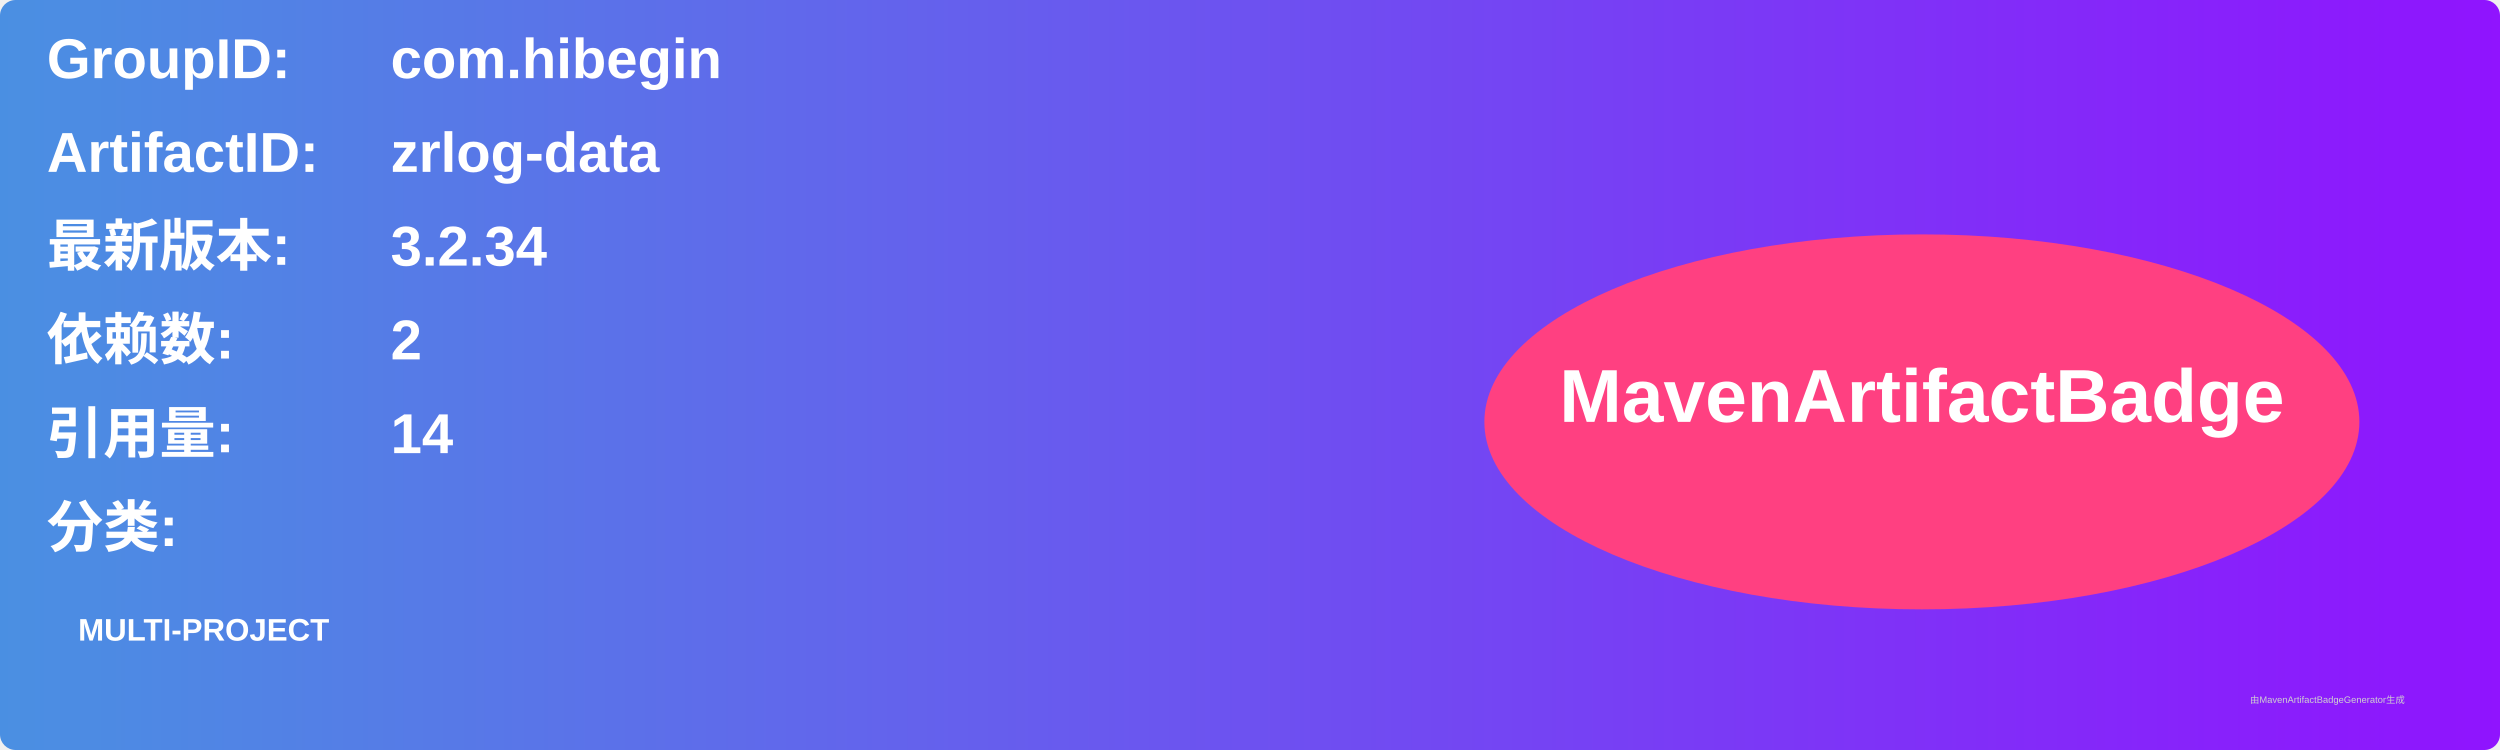
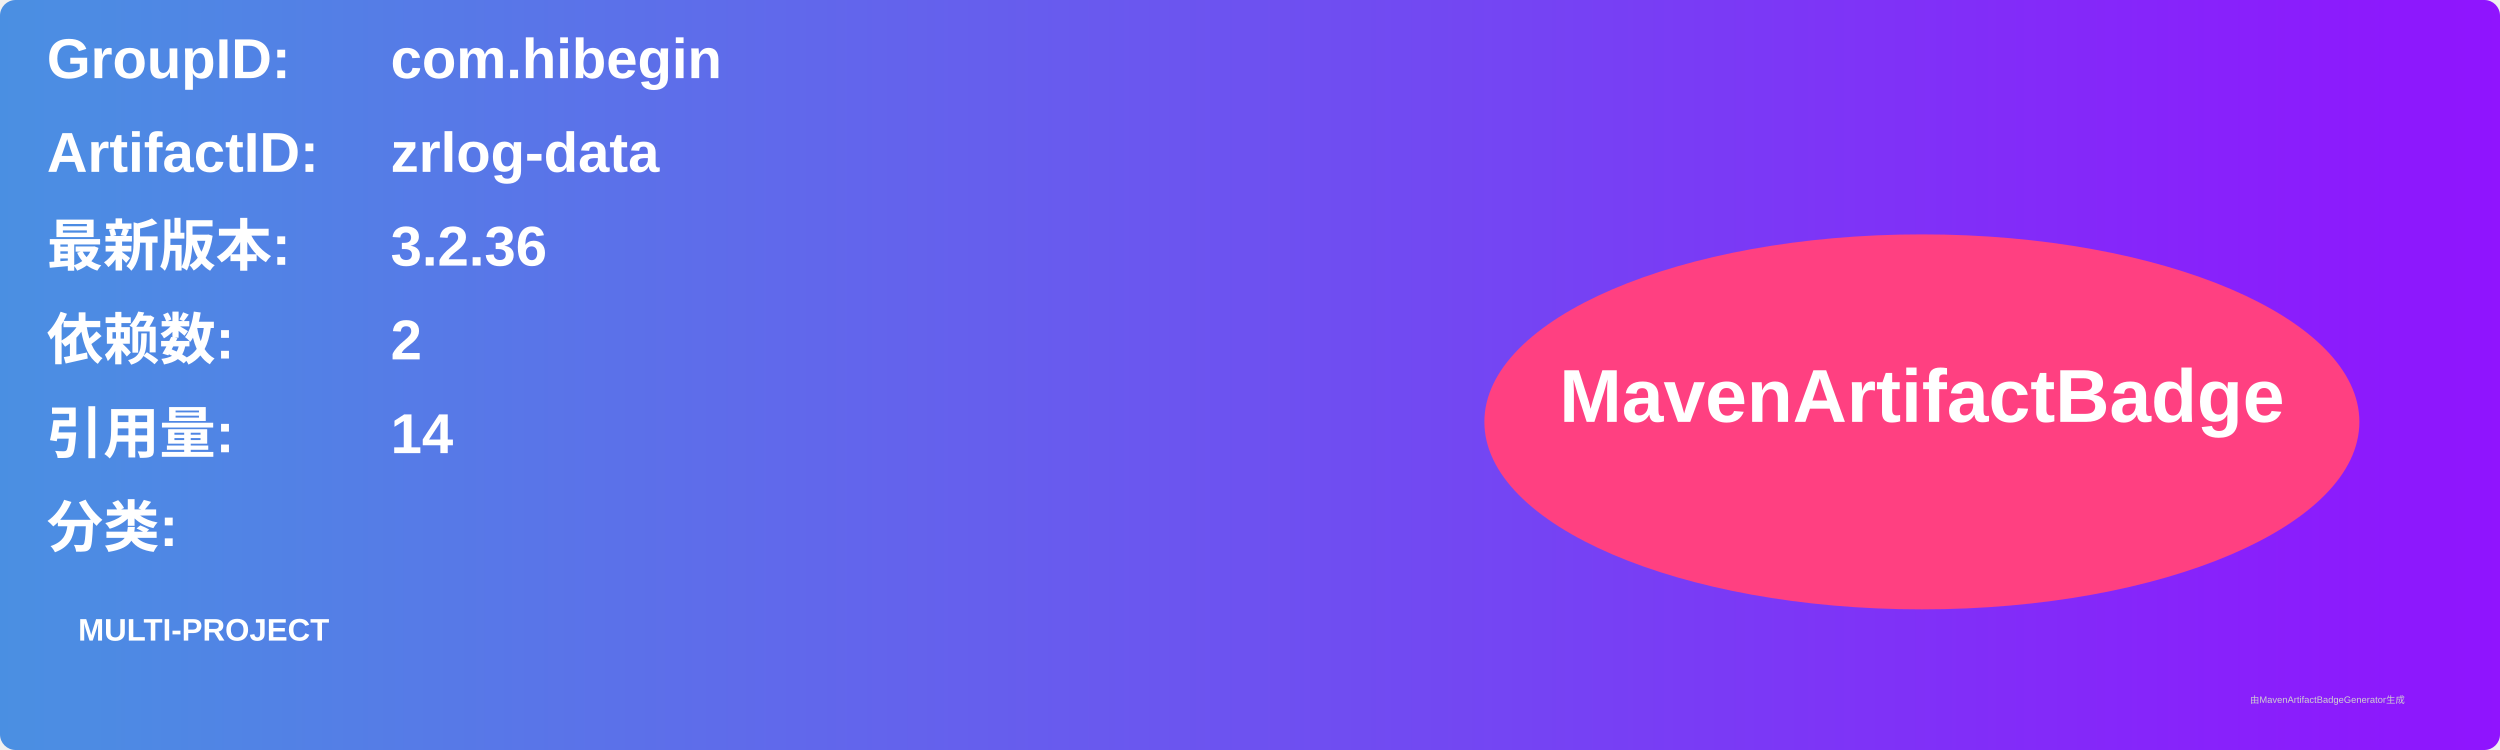
<svg xmlns="http://www.w3.org/2000/svg" width="800" height="240" viewBox="0 0 800 240">
  <linearGradient id="grad" x1="0%" y1="0%" x2="100%" y2="0%">
    <stop offset="0%" stop-color="#4a90e2" />
    <stop offset="100%" stop-color="#9013fe" />
  </linearGradient>
  <rect width="100%" height="100%" rx="5" ry="5" fill="url(#grad)" />
  <g transform="translate(15, 15)">
    <text x="0" y="10" font-family="Arial" font-size="18" fill="white" font-weight="bold" width="260">GroupID:</text>
    <text x="110" y="10" font-family="Arial" font-size="18" fill="white" font-weight="bold" width="460">com.hibegin</text>
    <text x="0" y="40" font-family="Arial" font-size="18" fill="white" font-weight="bold" width="260">ArtifactID:</text>
    <text x="110" y="40" font-family="Arial" font-size="18" fill="white" font-weight="bold" width="460">zrlog-data</text>
    <text x="0" y="70" font-family="Arial" font-size="18" fill="white" font-weight="bold">最新版本:</text>
    <text x="110" y="70" font-family="Arial" font-size="18" fill="white" font-weight="bold">
-       <tspan font-weight="bold">3.2.34</tspan>
+       <tspan font-weight="bold">3.2.36</tspan>
    </text>
    <text x="0" y="100" font-family="Arial" font-size="18" fill="white" font-weight="bold">依赖数: </text>
    <text x="110" y="100" font-family="Arial" font-size="18" fill="white">
      <tspan font-weight="bold">2</tspan>
    </text>
    <text x="0" y="130" font-family="Arial" font-size="18" fill="white" font-weight="bold">引用量: </text>
    <text x="110" y="130" font-family="Arial" font-size="18" fill="white">
      <tspan font-weight="bold">14</tspan>
    </text>
    <text x="0" y="160" font-family="Arial" font-size="18" fill="white" font-weight="bold">分类:</text>
    <text x="10" y="190" font-family="Arial" font-size="10" fill="white">
      <tspan font-weight="bold">MULTI-PROJECT</tspan>
    </text>
    <ellipse cx="600" cy="120" rx="140" ry="60" fill="#ff4081" />
    <text x="600" y="120" text-anchor="middle" font-family="Arial" font-size="24" fill="white" font-weight="bold">MavenArtifactBadge</text>
  </g>
  <text x="720" y="225" font-family="Arial" font-size="3" fill="#d0d0d0">由MavenArtifactBadgeGenerator生成</text>
</svg>
